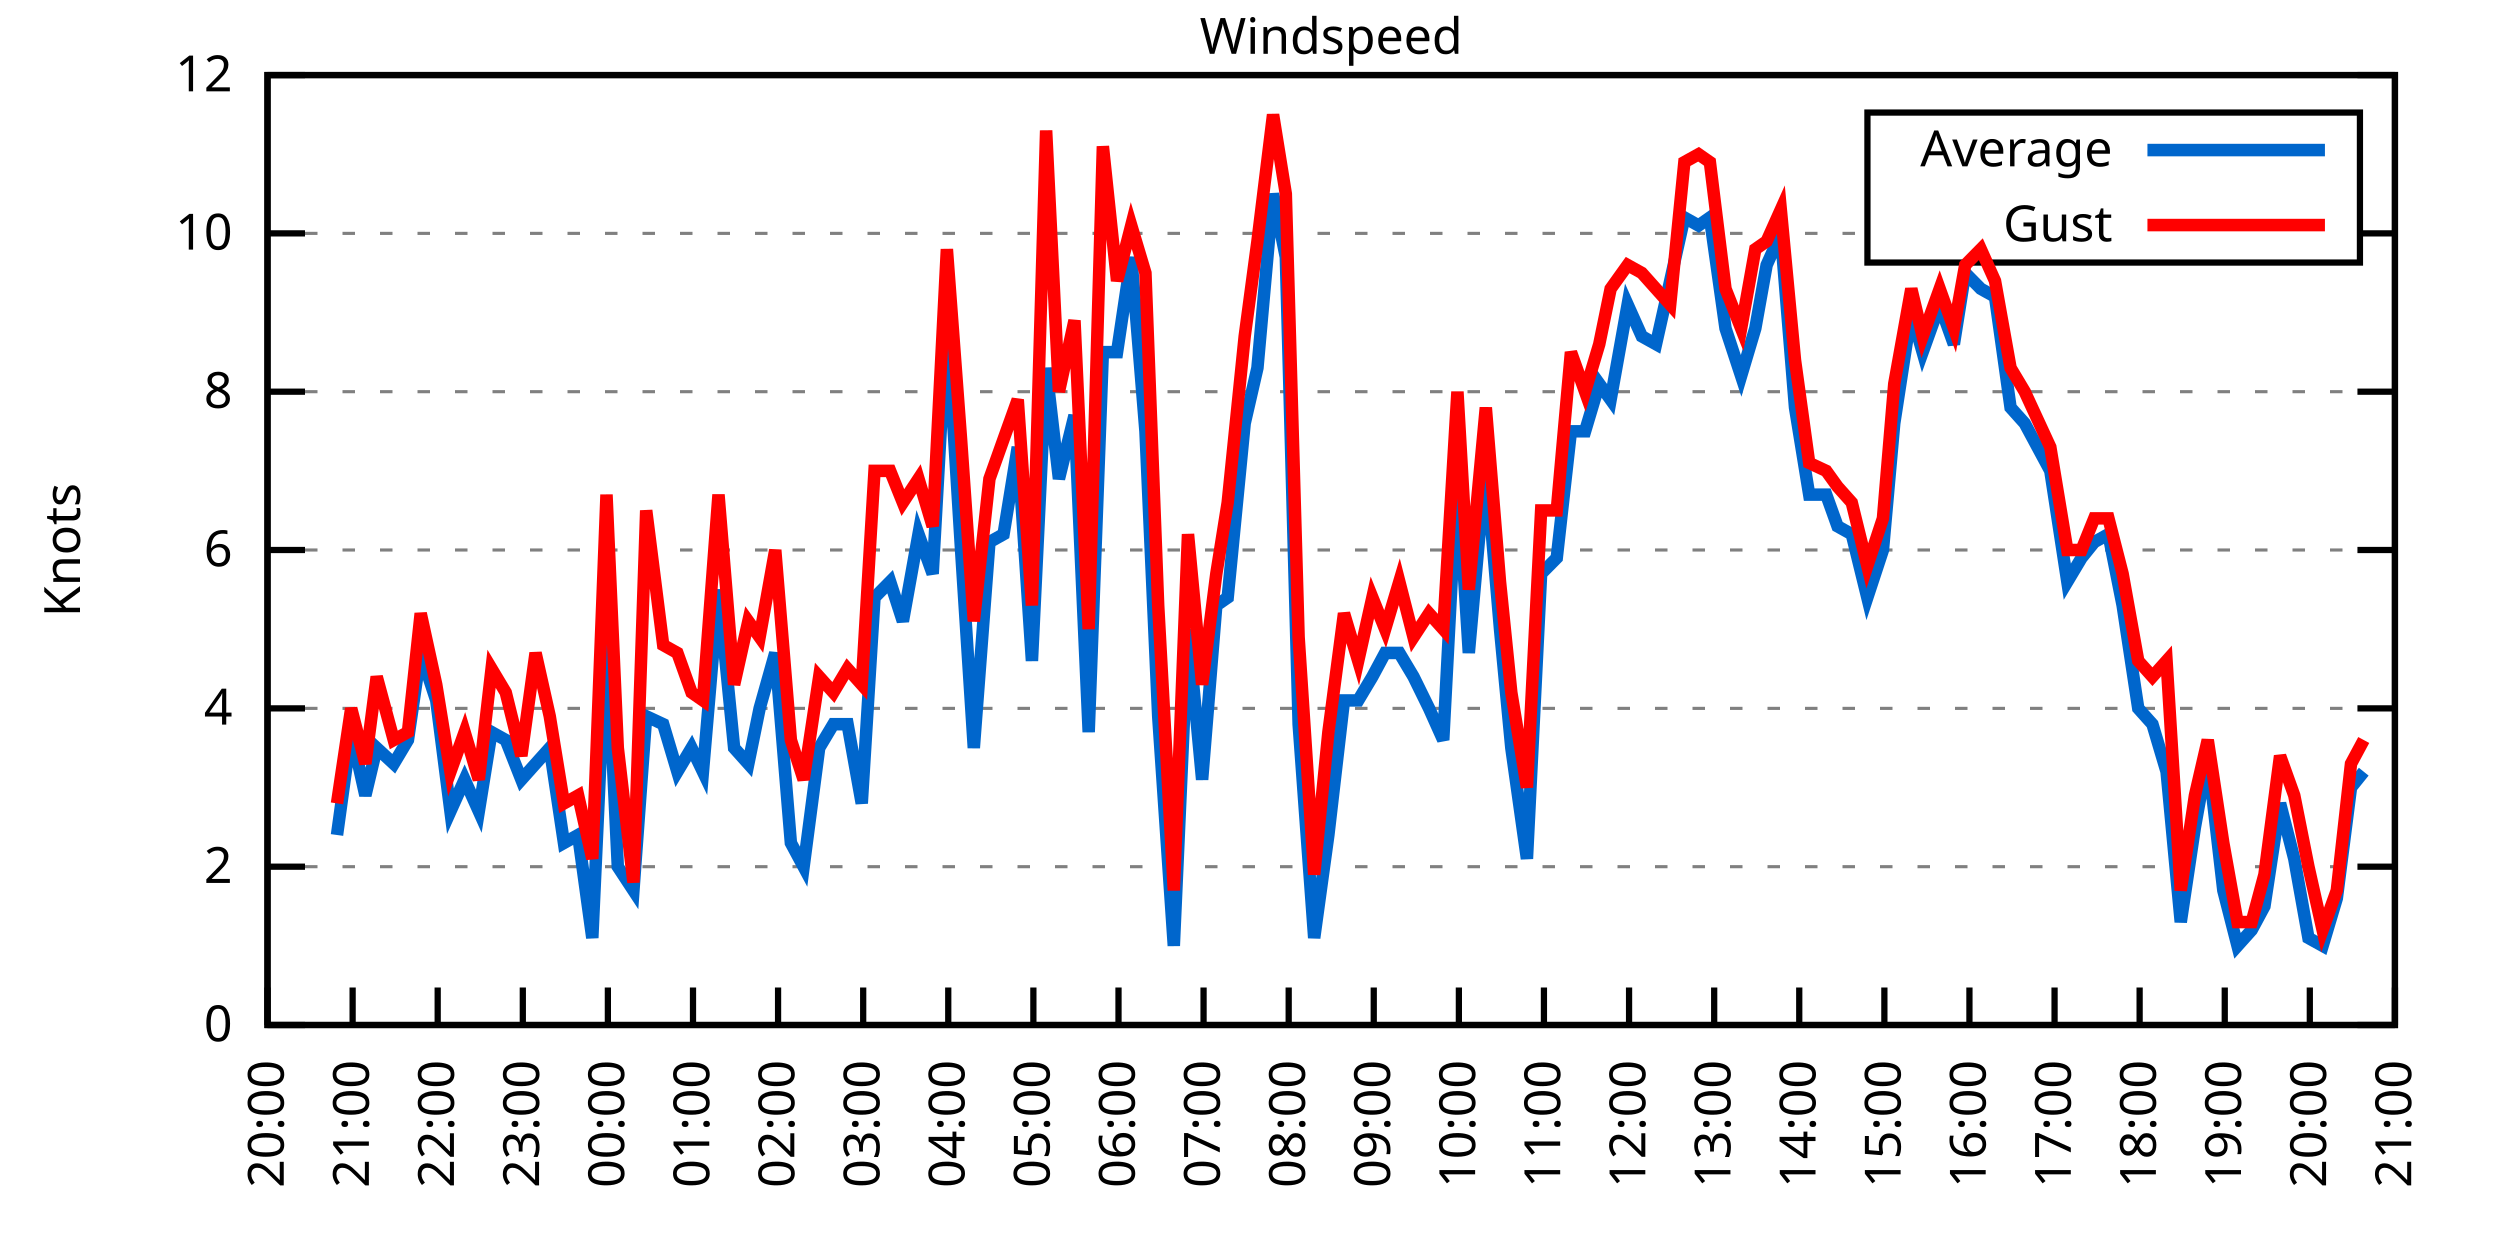
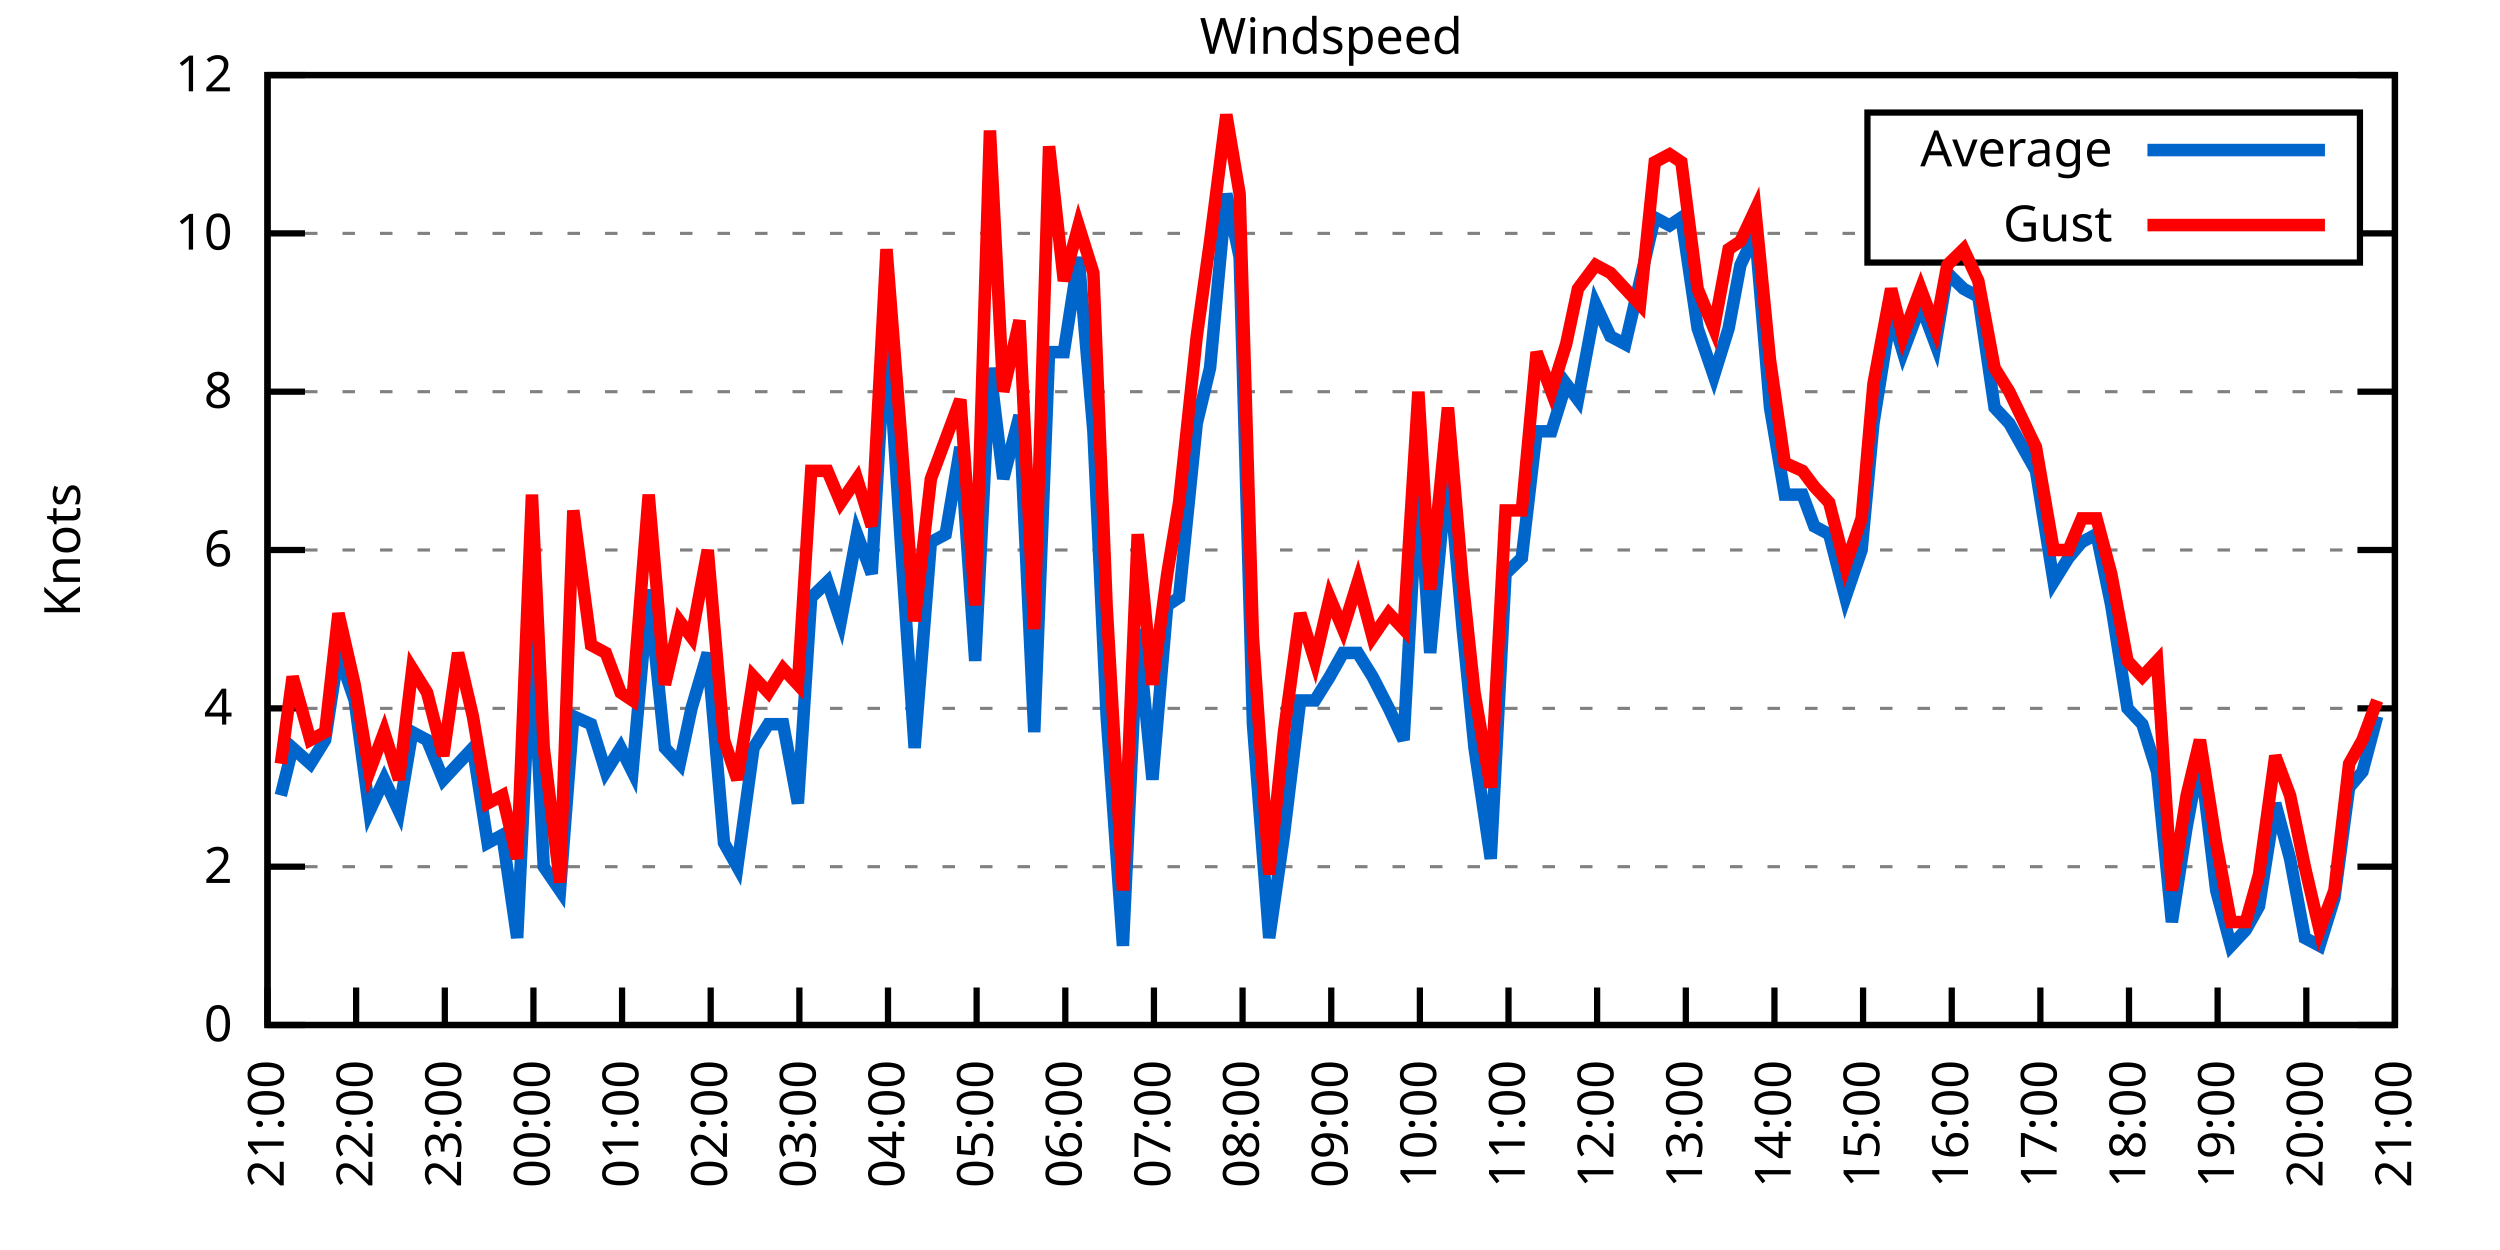
<svg xmlns="http://www.w3.org/2000/svg" xmlns:xlink="http://www.w3.org/1999/xlink" width="400" height="200" viewBox="0 0 400 200">
  <g id="gnuplot_canvas">
    <rect x="0" y="0" width="400" height="200" fill="none" />
    <defs>
      <circle id="gpDot" r="0.5" stroke-width="0.5" stroke="currentColor" />
      <path id="gpPt0" stroke-width="0.333" stroke="currentColor" d="M-1,0 h2 M0,-1 v2" />
      <path id="gpPt1" stroke-width="0.333" stroke="currentColor" d="M-1,-1 L1,1 M1,-1 L-1,1" />
      <path id="gpPt2" stroke-width="0.333" stroke="currentColor" d="M-1,0 L1,0 M0,-1 L0,1 M-1,-1 L1,1 M-1,1 L1,-1" />
      <rect id="gpPt3" stroke-width="0.333" stroke="currentColor" x="-1" y="-1" width="2" height="2" />
      <rect id="gpPt4" stroke-width="0.333" stroke="currentColor" fill="currentColor" x="-1" y="-1" width="2" height="2" />
      <circle id="gpPt5" stroke-width="0.333" stroke="currentColor" cx="0" cy="0" r="1" />
      <use xlink:href="#gpPt5" id="gpPt6" fill="currentColor" stroke="none" />
      <path id="gpPt7" stroke-width="0.333" stroke="currentColor" d="M0,-1.33 L-1.33,0.67 L1.33,0.67 z" />
      <use xlink:href="#gpPt7" id="gpPt8" fill="currentColor" stroke="none" />
      <use xlink:href="#gpPt7" id="gpPt9" stroke="currentColor" transform="rotate(180)" />
      <use xlink:href="#gpPt9" id="gpPt10" fill="currentColor" stroke="none" />
      <use xlink:href="#gpPt3" id="gpPt11" stroke="currentColor" transform="rotate(45)" />
      <use xlink:href="#gpPt11" id="gpPt12" fill="currentColor" stroke="none" />
      <path id="gpPt13" stroke-width="0.333" stroke="currentColor" d="M0,1.330 L1.265,0.411 L0.782,-1.067 L-0.782,-1.076 L-1.265,0.411 z" />
      <use xlink:href="#gpPt13" id="gpPt14" fill="currentColor" stroke="none" />
      <filter id="textbox" filterUnits="objectBoundingBox" x="0" y="0" height="1" width="1">
        <feFlood flood-color="white" flood-opacity="1" result="bgnd" />
        <feComposite in="SourceGraphic" in2="bgnd" operator="atop" />
      </filter>
      <filter id="greybox" filterUnits="objectBoundingBox" x="0" y="0" height="1" width="1">
        <feFlood flood-color="lightgrey" flood-opacity="1" result="grey" />
        <feComposite in="SourceGraphic" in2="grey" operator="atop" />
      </filter>
    </defs>
    <g fill="none" color="white" stroke="currentColor" stroke-width="1.00" stroke-linecap="butt" stroke-linejoin="miter">
</g>
    <g fill="none" color="black" stroke="currentColor" stroke-width="1.00" stroke-linecap="butt" stroke-linejoin="miter">
      <g stroke="none" shape-rendering="crispEdges">
        <polygon fill="rgb(255, 255, 255)" points="42.80,164.00 383.18,164.00 383.18,12.02 42.80,12.02 " />
      </g>
    </g>
    <g fill="none" color="black" stroke="currentColor" stroke-width="1.00" stroke-linecap="butt" stroke-linejoin="miter">
</g>
    <g fill="none" color="black" stroke="black" stroke-width="0.50" stroke-linecap="butt" stroke-linejoin="miter">
</g>
    <g fill="none" color="gray" stroke="currentColor" stroke-width="0.50" stroke-linecap="butt" stroke-linejoin="miter">
      <path stroke="gray" stroke-dasharray="2,4" class="gridline" d="M42.80,164.00 L383.19,164.00  " />
    </g>
    <g fill="none" color="gray" stroke="gray" stroke-width="1.00" stroke-linecap="butt" stroke-linejoin="miter">
</g>
    <g fill="none" color="black" stroke="currentColor" stroke-width="1.00" stroke-linecap="butt" stroke-linejoin="miter">
      <path stroke="black" d="M42.80,164.00 L48.80,164.00 M383.19,164.00 L377.19,164.00  " />
      <g transform="translate(37.20,166.60)" stroke="none" fill="black" font-family="Sans" font-size="8.00" text-anchor="end">
        <text>
          <tspan font-family="Sans"> 0</tspan>
        </text>
      </g>
    </g>
    <g fill="none" color="black" stroke="currentColor" stroke-width="1.00" stroke-linecap="butt" stroke-linejoin="miter">
</g>
    <g fill="none" color="black" stroke="black" stroke-width="0.50" stroke-linecap="butt" stroke-linejoin="miter">
</g>
    <g fill="none" color="gray" stroke="currentColor" stroke-width="0.50" stroke-linecap="butt" stroke-linejoin="miter">
      <path stroke="gray" stroke-dasharray="2,4" class="gridline" d="M42.80,138.67 L383.19,138.67  " />
    </g>
    <g fill="none" color="gray" stroke="gray" stroke-width="1.00" stroke-linecap="butt" stroke-linejoin="miter">
</g>
    <g fill="none" color="black" stroke="currentColor" stroke-width="1.00" stroke-linecap="butt" stroke-linejoin="miter">
      <path stroke="black" d="M42.80,138.67 L48.80,138.67 M383.19,138.67 L377.19,138.67  " />
      <g transform="translate(37.20,141.27)" stroke="none" fill="black" font-family="Sans" font-size="8.00" text-anchor="end">
        <text>
          <tspan font-family="Sans"> 2</tspan>
        </text>
      </g>
    </g>
    <g fill="none" color="black" stroke="currentColor" stroke-width="1.00" stroke-linecap="butt" stroke-linejoin="miter">
</g>
    <g fill="none" color="black" stroke="black" stroke-width="0.50" stroke-linecap="butt" stroke-linejoin="miter">
</g>
    <g fill="none" color="gray" stroke="currentColor" stroke-width="0.50" stroke-linecap="butt" stroke-linejoin="miter">
      <path stroke="gray" stroke-dasharray="2,4" class="gridline" d="M42.80,113.34 L383.19,113.34  " />
    </g>
    <g fill="none" color="gray" stroke="gray" stroke-width="1.00" stroke-linecap="butt" stroke-linejoin="miter">
</g>
    <g fill="none" color="black" stroke="currentColor" stroke-width="1.00" stroke-linecap="butt" stroke-linejoin="miter">
      <path stroke="black" d="M42.80,113.34 L48.80,113.34 M383.19,113.34 L377.19,113.34  " />
      <g transform="translate(37.20,115.94)" stroke="none" fill="black" font-family="Sans" font-size="8.00" text-anchor="end">
        <text>
          <tspan font-family="Sans"> 4</tspan>
        </text>
      </g>
    </g>
    <g fill="none" color="black" stroke="currentColor" stroke-width="1.00" stroke-linecap="butt" stroke-linejoin="miter">
</g>
    <g fill="none" color="black" stroke="black" stroke-width="0.50" stroke-linecap="butt" stroke-linejoin="miter">
</g>
    <g fill="none" color="gray" stroke="currentColor" stroke-width="0.50" stroke-linecap="butt" stroke-linejoin="miter">
      <path stroke="gray" stroke-dasharray="2,4" class="gridline" d="M42.80,88.00 L383.19,88.00  " />
    </g>
    <g fill="none" color="gray" stroke="gray" stroke-width="1.00" stroke-linecap="butt" stroke-linejoin="miter">
</g>
    <g fill="none" color="black" stroke="currentColor" stroke-width="1.00" stroke-linecap="butt" stroke-linejoin="miter">
      <path stroke="black" d="M42.80,88.00 L48.80,88.00 M383.19,88.00 L377.19,88.00  " />
      <g transform="translate(37.20,90.60)" stroke="none" fill="black" font-family="Sans" font-size="8.00" text-anchor="end">
        <text>
          <tspan font-family="Sans"> 6</tspan>
        </text>
      </g>
    </g>
    <g fill="none" color="black" stroke="currentColor" stroke-width="1.00" stroke-linecap="butt" stroke-linejoin="miter">
</g>
    <g fill="none" color="black" stroke="black" stroke-width="0.50" stroke-linecap="butt" stroke-linejoin="miter">
</g>
    <g fill="none" color="gray" stroke="currentColor" stroke-width="0.50" stroke-linecap="butt" stroke-linejoin="miter">
      <path stroke="gray" stroke-dasharray="2,4" class="gridline" d="M42.80,62.67 L383.19,62.67  " />
    </g>
    <g fill="none" color="gray" stroke="gray" stroke-width="1.00" stroke-linecap="butt" stroke-linejoin="miter">
</g>
    <g fill="none" color="black" stroke="currentColor" stroke-width="1.00" stroke-linecap="butt" stroke-linejoin="miter">
      <path stroke="black" d="M42.80,62.67 L48.80,62.67 M383.19,62.67 L377.19,62.67  " />
      <g transform="translate(37.20,65.27)" stroke="none" fill="black" font-family="Sans" font-size="8.00" text-anchor="end">
        <text>
          <tspan font-family="Sans"> 8</tspan>
        </text>
      </g>
    </g>
    <g fill="none" color="black" stroke="currentColor" stroke-width="1.00" stroke-linecap="butt" stroke-linejoin="miter">
</g>
    <g fill="none" color="black" stroke="black" stroke-width="0.50" stroke-linecap="butt" stroke-linejoin="miter">
</g>
    <g fill="none" color="gray" stroke="currentColor" stroke-width="0.50" stroke-linecap="butt" stroke-linejoin="miter">
      <path stroke="gray" stroke-dasharray="2,4" class="gridline" d="M42.80,37.34 L298.79,37.34 M377.59,37.34 L383.19,37.34  " />
    </g>
    <g fill="none" color="gray" stroke="gray" stroke-width="1.00" stroke-linecap="butt" stroke-linejoin="miter">
</g>
    <g fill="none" color="black" stroke="currentColor" stroke-width="1.00" stroke-linecap="butt" stroke-linejoin="miter">
      <path stroke="black" d="M42.80,37.34 L48.80,37.34 M383.19,37.34 L377.19,37.34  " />
      <g transform="translate(37.20,39.94)" stroke="none" fill="black" font-family="Sans" font-size="8.00" text-anchor="end">
        <text>
          <tspan font-family="Sans"> 10</tspan>
        </text>
      </g>
    </g>
    <g fill="none" color="black" stroke="currentColor" stroke-width="1.00" stroke-linecap="butt" stroke-linejoin="miter">
</g>
    <g fill="none" color="black" stroke="black" stroke-width="0.50" stroke-linecap="butt" stroke-linejoin="miter">
</g>
    <g fill="none" color="gray" stroke="currentColor" stroke-width="0.50" stroke-linecap="butt" stroke-linejoin="miter">
      <path stroke="gray" stroke-dasharray="2,4" class="gridline" d="M42.80,12.01 L383.19,12.01  " />
    </g>
    <g fill="none" color="gray" stroke="gray" stroke-width="1.00" stroke-linecap="butt" stroke-linejoin="miter">
</g>
    <g fill="none" color="black" stroke="currentColor" stroke-width="1.00" stroke-linecap="butt" stroke-linejoin="miter">
      <path stroke="black" d="M42.80,12.01 L48.80,12.01 M383.19,12.01 L377.19,12.01  " />
      <g transform="translate(37.20,14.61)" stroke="none" fill="black" font-family="Sans" font-size="8.00" text-anchor="end">
        <text>
          <tspan font-family="Sans"> 12</tspan>
        </text>
      </g>
    </g>
    <g fill="none" color="black" stroke="currentColor" stroke-width="1.00" stroke-linecap="butt" stroke-linejoin="miter">
      <path stroke="black" d="M42.80,164.00 L42.80,158.00  " />
      <g transform="translate(45.40,169.60) rotate(270.00)" stroke="none" fill="black" font-family="Sans" font-size="8.00" text-anchor="end">
        <text>
-           <tspan font-family="Sans">20:00</tspan>
-         </text>
-       </g>
-     </g>
-     <g fill="none" color="black" stroke="currentColor" stroke-width="1.00" stroke-linecap="butt" stroke-linejoin="miter">
-       <path stroke="black" d="M56.42,164.00 L56.42,158.00  " />
-       <g transform="translate(59.02,169.60) rotate(270.00)" stroke="none" fill="black" font-family="Sans" font-size="8.00" text-anchor="end">
-         <text>
          <tspan font-family="Sans">21:00</tspan>
        </text>
      </g>
    </g>
    <g fill="none" color="black" stroke="currentColor" stroke-width="1.00" stroke-linecap="butt" stroke-linejoin="miter">
-       <path stroke="black" d="M70.03,164.00 L70.03,158.00  " />
-       <g transform="translate(72.63,169.60) rotate(270.00)" stroke="none" fill="black" font-family="Sans" font-size="8.00" text-anchor="end">
+       <path stroke="black" d="M56.98,164.00 L56.98,158.00  " />
+       <g transform="translate(59.58,169.60) rotate(270.00)" stroke="none" fill="black" font-family="Sans" font-size="8.00" text-anchor="end">
        <text>
          <tspan font-family="Sans">22:00</tspan>
        </text>
      </g>
    </g>
    <g fill="none" color="black" stroke="currentColor" stroke-width="1.00" stroke-linecap="butt" stroke-linejoin="miter">
-       <path stroke="black" d="M83.65,164.00 L83.65,158.00  " />
-       <g transform="translate(86.25,169.60) rotate(270.00)" stroke="none" fill="black" font-family="Sans" font-size="8.00" text-anchor="end">
+       <path stroke="black" d="M71.17,164.00 L71.17,158.00  " />
+       <g transform="translate(73.77,169.60) rotate(270.00)" stroke="none" fill="black" font-family="Sans" font-size="8.00" text-anchor="end">
        <text>
          <tspan font-family="Sans">23:00</tspan>
        </text>
      </g>
    </g>
    <g fill="none" color="black" stroke="currentColor" stroke-width="1.00" stroke-linecap="butt" stroke-linejoin="miter">
-       <path stroke="black" d="M97.26,164.00 L97.26,158.00  " />
-       <g transform="translate(99.86,169.60) rotate(270.00)" stroke="none" fill="black" font-family="Sans" font-size="8.00" text-anchor="end">
+       <path stroke="black" d="M85.35,164.00 L85.35,158.00  " />
+       <g transform="translate(87.95,169.60) rotate(270.00)" stroke="none" fill="black" font-family="Sans" font-size="8.00" text-anchor="end">
        <text>
          <tspan font-family="Sans">00:00</tspan>
        </text>
      </g>
    </g>
    <g fill="none" color="black" stroke="currentColor" stroke-width="1.00" stroke-linecap="butt" stroke-linejoin="miter">
-       <path stroke="black" d="M110.88,164.00 L110.88,158.00  " />
-       <g transform="translate(113.48,169.60) rotate(270.00)" stroke="none" fill="black" font-family="Sans" font-size="8.00" text-anchor="end">
+       <path stroke="black" d="M99.53,164.00 L99.53,158.00  " />
+       <g transform="translate(102.13,169.60) rotate(270.00)" stroke="none" fill="black" font-family="Sans" font-size="8.00" text-anchor="end">
        <text>
          <tspan font-family="Sans">01:00</tspan>
        </text>
      </g>
    </g>
    <g fill="none" color="black" stroke="currentColor" stroke-width="1.00" stroke-linecap="butt" stroke-linejoin="miter">
-       <path stroke="black" d="M124.49,164.00 L124.49,158.00  " />
-       <g transform="translate(127.09,169.60) rotate(270.00)" stroke="none" fill="black" font-family="Sans" font-size="8.00" text-anchor="end">
+       <path stroke="black" d="M113.71,164.00 L113.71,158.00  " />
+       <g transform="translate(116.31,169.60) rotate(270.00)" stroke="none" fill="black" font-family="Sans" font-size="8.00" text-anchor="end">
        <text>
          <tspan font-family="Sans">02:00</tspan>
        </text>
      </g>
    </g>
    <g fill="none" color="black" stroke="currentColor" stroke-width="1.00" stroke-linecap="butt" stroke-linejoin="miter">
-       <path stroke="black" d="M138.11,164.00 L138.11,158.00  " />
-       <g transform="translate(140.71,169.60) rotate(270.00)" stroke="none" fill="black" font-family="Sans" font-size="8.00" text-anchor="end">
+       <path stroke="black" d="M127.90,164.00 L127.90,158.00  " />
+       <g transform="translate(130.50,169.60) rotate(270.00)" stroke="none" fill="black" font-family="Sans" font-size="8.00" text-anchor="end">
        <text>
          <tspan font-family="Sans">03:00</tspan>
        </text>
      </g>
    </g>
    <g fill="none" color="black" stroke="currentColor" stroke-width="1.00" stroke-linecap="butt" stroke-linejoin="miter">
-       <path stroke="black" d="M151.72,164.00 L151.72,158.00  " />
-       <g transform="translate(154.32,169.60) rotate(270.00)" stroke="none" fill="black" font-family="Sans" font-size="8.00" text-anchor="end">
+       <path stroke="black" d="M142.08,164.00 L142.08,158.00  " />
+       <g transform="translate(144.68,169.60) rotate(270.00)" stroke="none" fill="black" font-family="Sans" font-size="8.00" text-anchor="end">
        <text>
          <tspan font-family="Sans">04:00</tspan>
        </text>
      </g>
    </g>
    <g fill="none" color="black" stroke="currentColor" stroke-width="1.00" stroke-linecap="butt" stroke-linejoin="miter">
-       <path stroke="black" d="M165.34,164.00 L165.34,158.00  " />
-       <g transform="translate(167.94,169.60) rotate(270.00)" stroke="none" fill="black" font-family="Sans" font-size="8.00" text-anchor="end">
+       <path stroke="black" d="M156.26,164.00 L156.26,158.00  " />
+       <g transform="translate(158.86,169.60) rotate(270.00)" stroke="none" fill="black" font-family="Sans" font-size="8.00" text-anchor="end">
        <text>
          <tspan font-family="Sans">05:00</tspan>
        </text>
      </g>
    </g>
    <g fill="none" color="black" stroke="currentColor" stroke-width="1.00" stroke-linecap="butt" stroke-linejoin="miter">
-       <path stroke="black" d="M178.96,164.00 L178.96,158.00  " />
-       <g transform="translate(181.56,169.60) rotate(270.00)" stroke="none" fill="black" font-family="Sans" font-size="8.00" text-anchor="end">
+       <path stroke="black" d="M170.45,164.00 L170.45,158.00  " />
+       <g transform="translate(173.05,169.60) rotate(270.00)" stroke="none" fill="black" font-family="Sans" font-size="8.00" text-anchor="end">
        <text>
          <tspan font-family="Sans">06:00</tspan>
        </text>
      </g>
    </g>
    <g fill="none" color="black" stroke="currentColor" stroke-width="1.00" stroke-linecap="butt" stroke-linejoin="miter">
-       <path stroke="black" d="M192.57,164.00 L192.57,158.00  " />
-       <g transform="translate(195.17,169.60) rotate(270.00)" stroke="none" fill="black" font-family="Sans" font-size="8.00" text-anchor="end">
+       <path stroke="black" d="M184.63,164.00 L184.63,158.00  " />
+       <g transform="translate(187.23,169.60) rotate(270.00)" stroke="none" fill="black" font-family="Sans" font-size="8.00" text-anchor="end">
        <text>
          <tspan font-family="Sans">07:00</tspan>
        </text>
      </g>
    </g>
    <g fill="none" color="black" stroke="currentColor" stroke-width="1.00" stroke-linecap="butt" stroke-linejoin="miter">
-       <path stroke="black" d="M206.19,164.00 L206.19,158.00  " />
-       <g transform="translate(208.79,169.60) rotate(270.00)" stroke="none" fill="black" font-family="Sans" font-size="8.00" text-anchor="end">
+       <path stroke="black" d="M198.81,164.00 L198.81,158.00  " />
+       <g transform="translate(201.41,169.60) rotate(270.00)" stroke="none" fill="black" font-family="Sans" font-size="8.00" text-anchor="end">
        <text>
          <tspan font-family="Sans">08:00</tspan>
        </text>
      </g>
    </g>
    <g fill="none" color="black" stroke="currentColor" stroke-width="1.00" stroke-linecap="butt" stroke-linejoin="miter">
-       <path stroke="black" d="M219.80,164.00 L219.80,158.00  " />
-       <g transform="translate(222.40,169.60) rotate(270.00)" stroke="none" fill="black" font-family="Sans" font-size="8.00" text-anchor="end">
+       <path stroke="black" d="M213.00,164.00 L213.00,158.00  " />
+       <g transform="translate(215.60,169.60) rotate(270.00)" stroke="none" fill="black" font-family="Sans" font-size="8.00" text-anchor="end">
        <text>
          <tspan font-family="Sans">09:00</tspan>
        </text>
      </g>
    </g>
    <g fill="none" color="black" stroke="currentColor" stroke-width="1.00" stroke-linecap="butt" stroke-linejoin="miter">
-       <path stroke="black" d="M233.42,164.00 L233.42,158.00  " />
-       <g transform="translate(236.02,169.60) rotate(270.00)" stroke="none" fill="black" font-family="Sans" font-size="8.00" text-anchor="end">
+       <path stroke="black" d="M227.18,164.00 L227.18,158.00  " />
+       <g transform="translate(229.78,169.60) rotate(270.00)" stroke="none" fill="black" font-family="Sans" font-size="8.00" text-anchor="end">
        <text>
          <tspan font-family="Sans">10:00</tspan>
        </text>
      </g>
    </g>
    <g fill="none" color="black" stroke="currentColor" stroke-width="1.00" stroke-linecap="butt" stroke-linejoin="miter">
-       <path stroke="black" d="M247.03,164.00 L247.03,158.00  " />
-       <g transform="translate(249.63,169.60) rotate(270.00)" stroke="none" fill="black" font-family="Sans" font-size="8.00" text-anchor="end">
+       <path stroke="black" d="M241.36,164.00 L241.36,158.00  " />
+       <g transform="translate(243.96,169.60) rotate(270.00)" stroke="none" fill="black" font-family="Sans" font-size="8.00" text-anchor="end">
        <text>
          <tspan font-family="Sans">11:00</tspan>
        </text>
      </g>
    </g>
    <g fill="none" color="black" stroke="currentColor" stroke-width="1.00" stroke-linecap="butt" stroke-linejoin="miter">
-       <path stroke="black" d="M260.65,164.00 L260.65,158.00  " />
-       <g transform="translate(263.25,169.60) rotate(270.00)" stroke="none" fill="black" font-family="Sans" font-size="8.00" text-anchor="end">
+       <path stroke="black" d="M255.54,164.00 L255.54,158.00  " />
+       <g transform="translate(258.14,169.60) rotate(270.00)" stroke="none" fill="black" font-family="Sans" font-size="8.00" text-anchor="end">
        <text>
          <tspan font-family="Sans">12:00</tspan>
        </text>
      </g>
    </g>
    <g fill="none" color="black" stroke="currentColor" stroke-width="1.00" stroke-linecap="butt" stroke-linejoin="miter">
-       <path stroke="black" d="M274.27,164.00 L274.27,158.00  " />
-       <g transform="translate(276.87,169.60) rotate(270.00)" stroke="none" fill="black" font-family="Sans" font-size="8.00" text-anchor="end">
+       <path stroke="black" d="M269.73,164.00 L269.73,158.00  " />
+       <g transform="translate(272.33,169.60) rotate(270.00)" stroke="none" fill="black" font-family="Sans" font-size="8.00" text-anchor="end">
        <text>
          <tspan font-family="Sans">13:00</tspan>
        </text>
      </g>
    </g>
    <g fill="none" color="black" stroke="currentColor" stroke-width="1.00" stroke-linecap="butt" stroke-linejoin="miter">
-       <path stroke="black" d="M287.88,164.00 L287.88,158.00  " />
-       <g transform="translate(290.48,169.60) rotate(270.00)" stroke="none" fill="black" font-family="Sans" font-size="8.00" text-anchor="end">
+       <path stroke="black" d="M283.91,164.00 L283.91,158.00  " />
+       <g transform="translate(286.51,169.60) rotate(270.00)" stroke="none" fill="black" font-family="Sans" font-size="8.00" text-anchor="end">
        <text>
          <tspan font-family="Sans">14:00</tspan>
        </text>
      </g>
    </g>
    <g fill="none" color="black" stroke="currentColor" stroke-width="1.00" stroke-linecap="butt" stroke-linejoin="miter">
-       <path stroke="black" d="M301.50,164.00 L301.50,158.00  " />
-       <g transform="translate(304.10,169.60) rotate(270.00)" stroke="none" fill="black" font-family="Sans" font-size="8.00" text-anchor="end">
+       <path stroke="black" d="M298.09,164.00 L298.09,158.00  " />
+       <g transform="translate(300.69,169.60) rotate(270.00)" stroke="none" fill="black" font-family="Sans" font-size="8.00" text-anchor="end">
        <text>
          <tspan font-family="Sans">15:00</tspan>
        </text>
      </g>
    </g>
    <g fill="none" color="black" stroke="currentColor" stroke-width="1.00" stroke-linecap="butt" stroke-linejoin="miter">
-       <path stroke="black" d="M315.11,164.00 L315.11,158.00  " />
-       <g transform="translate(317.71,169.60) rotate(270.00)" stroke="none" fill="black" font-family="Sans" font-size="8.00" text-anchor="end">
+       <path stroke="black" d="M312.28,164.00 L312.28,158.00  " />
+       <g transform="translate(314.88,169.60) rotate(270.00)" stroke="none" fill="black" font-family="Sans" font-size="8.00" text-anchor="end">
        <text>
          <tspan font-family="Sans">16:00</tspan>
        </text>
      </g>
    </g>
    <g fill="none" color="black" stroke="currentColor" stroke-width="1.00" stroke-linecap="butt" stroke-linejoin="miter">
-       <path stroke="black" d="M328.73,164.00 L328.73,158.00  " />
-       <g transform="translate(331.33,169.60) rotate(270.00)" stroke="none" fill="black" font-family="Sans" font-size="8.00" text-anchor="end">
+       <path stroke="black" d="M326.46,164.00 L326.46,158.00  " />
+       <g transform="translate(329.06,169.60) rotate(270.00)" stroke="none" fill="black" font-family="Sans" font-size="8.00" text-anchor="end">
        <text>
          <tspan font-family="Sans">17:00</tspan>
        </text>
      </g>
    </g>
    <g fill="none" color="black" stroke="currentColor" stroke-width="1.00" stroke-linecap="butt" stroke-linejoin="miter">
-       <path stroke="black" d="M342.34,164.00 L342.34,158.00  " />
-       <g transform="translate(344.94,169.60) rotate(270.00)" stroke="none" fill="black" font-family="Sans" font-size="8.00" text-anchor="end">
+       <path stroke="black" d="M340.64,164.00 L340.64,158.00  " />
+       <g transform="translate(343.24,169.60) rotate(270.00)" stroke="none" fill="black" font-family="Sans" font-size="8.00" text-anchor="end">
        <text>
          <tspan font-family="Sans">18:00</tspan>
        </text>
      </g>
    </g>
    <g fill="none" color="black" stroke="currentColor" stroke-width="1.00" stroke-linecap="butt" stroke-linejoin="miter">
-       <path stroke="black" d="M355.96,164.00 L355.96,158.00  " />
-       <g transform="translate(358.56,169.60) rotate(270.00)" stroke="none" fill="black" font-family="Sans" font-size="8.00" text-anchor="end">
+       <path stroke="black" d="M354.82,164.00 L354.82,158.00  " />
+       <g transform="translate(357.42,169.60) rotate(270.00)" stroke="none" fill="black" font-family="Sans" font-size="8.00" text-anchor="end">
        <text>
          <tspan font-family="Sans">19:00</tspan>
        </text>
      </g>
    </g>
    <g fill="none" color="black" stroke="currentColor" stroke-width="1.00" stroke-linecap="butt" stroke-linejoin="miter">
-       <path stroke="black" d="M369.57,164.00 L369.57,158.00  " />
-       <g transform="translate(372.17,169.60) rotate(270.00)" stroke="none" fill="black" font-family="Sans" font-size="8.00" text-anchor="end">
+       <path stroke="black" d="M369.01,164.00 L369.01,158.00  " />
+       <g transform="translate(371.61,169.60) rotate(270.00)" stroke="none" fill="black" font-family="Sans" font-size="8.00" text-anchor="end">
        <text>
          <tspan font-family="Sans">20:00</tspan>
        </text>
      </g>
    </g>
    <g fill="none" color="black" stroke="currentColor" stroke-width="1.00" stroke-linecap="butt" stroke-linejoin="miter">
      <path stroke="black" d="M383.19,164.00 L383.19,158.00  " />
      <g transform="translate(385.79,169.60) rotate(270.00)" stroke="none" fill="black" font-family="Sans" font-size="8.00" text-anchor="end">
        <text>
          <tspan font-family="Sans">21:00</tspan>
        </text>
      </g>
    </g>
    <g fill="none" color="black" stroke="currentColor" stroke-width="1.00" stroke-linecap="butt" stroke-linejoin="miter">
</g>
    <g fill="none" color="black" stroke="currentColor" stroke-width="1.00" stroke-linecap="butt" stroke-linejoin="miter">
      <path stroke="black" d="M42.80,12.01 L42.80,164.00 L383.19,164.00 L383.19,12.01 L42.80,12.01 Z  " />
    </g>
    <g fill="none" color="black" stroke="currentColor" stroke-width="1.00" stroke-linecap="butt" stroke-linejoin="miter">
</g>
    <g fill="none" color="black" stroke="currentColor" stroke-width="1.00" stroke-linecap="butt" stroke-linejoin="miter">
      <path stroke="black" d="M298.79,42.01 L298.79,18.01 L377.59,18.01 L377.59,42.01 L298.79,42.01 Z  " />
    </g>
    <g id="Windspeed_plot_1">
      <g fill="none" color="white" stroke="black" stroke-width="2.00" stroke-linecap="butt" stroke-linejoin="miter">
</g>
      <g fill="none" color="black" stroke="currentColor" stroke-width="2.00" stroke-linecap="butt" stroke-linejoin="miter">
        <g transform="translate(337.99,26.61)" stroke="none" fill="black" font-family="Sans" font-size="8.00" text-anchor="end">
          <text>
            <tspan font-family="Sans">Average</tspan>
          </text>
        </g>
      </g>
      <g fill="none" color="black" stroke="currentColor" stroke-width="2.00" stroke-linecap="butt" stroke-linejoin="miter">
-         <path stroke="rgb(  0, 102, 204)" d="M343.59,24.01 L371.99,24.01 M53.92,133.60 L56.19,117.14 L58.46,127.27 L60.27,119.67 L63.00,122.20 L65.27,118.40   L67.31,104.47 L69.80,112.07 L72.07,129.80 L74.34,124.74 L76.61,129.80 L78.65,117.14 L80.92,118.40 L83.42,124.74   L85.69,122.20 L87.96,119.67 L90.23,134.87 L92.50,133.60 L94.77,150.07 L97.04,100.67 L98.85,138.67 L101.35,142.47   L103.39,114.60 L106.11,115.87 L108.38,123.47 L110.65,119.67 L112.47,123.47 L114.96,94.34 L117.46,119.67 L119.73,122.20   L121.54,113.34 L124.04,104.47 L126.54,134.87 L128.58,138.67 L131.07,119.67 L133.34,115.87 L135.61,115.87 L137.88,128.54   L139.92,95.60 L142.42,93.07 L144.46,99.40 L146.96,85.47 L149.23,91.80 L151.50,51.27 L153.77,88.00 L155.81,119.67   L158.31,86.74 L160.57,85.47 L162.84,71.54 L165.11,105.74 L167.38,58.87 L169.43,76.61 L171.92,66.47 L174.19,117.14   L176.46,56.34 L178.73,56.34 L181.00,41.14 L183.27,69.01 L185.31,114.60 L187.81,151.33 L190.08,100.67 L192.34,124.74   L194.61,96.87 L196.43,95.60 L199.15,67.74 L201.19,58.87 L203.69,31.01 L205.73,41.14 L207.78,115.87 L210.27,150.07   L212.54,133.60 L215.04,112.07 L217.31,112.07 L219.58,108.27 L221.62,104.47 L223.89,104.47 L226.16,108.27 L228.65,113.34   L230.92,118.40 L233.19,75.34 L235.01,104.47 L237.73,74.07 L240.00,100.67 L241.81,119.67 L244.31,137.40 L246.58,91.80   L249.08,89.27 L251.35,69.01 L253.61,69.01 L255.88,61.41 L257.70,63.94 L260.42,48.74 L262.69,53.81 L264.96,55.07   L267.23,44.94 L269.50,34.81 L271.77,36.08 L273.58,34.81 L276.08,52.54 L278.58,60.14 L280.85,52.54 L282.66,42.41   L284.93,37.34 L287.20,65.21 L289.47,79.14 L292.19,79.14 L294.01,84.21 L296.28,85.47 L298.77,95.60 L301.27,88.00   L303.08,67.74 L305.81,50.01 L307.62,56.34 L310.35,48.74 L312.62,55.07 L314.43,43.67 L316.93,46.21 L319.20,47.47   L321.69,65.21 L323.96,67.74 L328.05,75.34 L330.77,93.07 L333.04,89.27 L335.08,86.74 L337.35,85.47 L339.62,96.87   L342.12,113.34 L344.39,115.87 L346.65,123.47 L348.92,147.53 L351.19,132.34 L353.24,120.94 L355.73,142.47 L358.00,151.33   L360.27,148.80 L362.31,145.00 L364.81,128.54 L367.08,137.40 L369.35,150.07 L371.62,151.33 L373.89,143.73 L376.16,126.00   L378.20,123.47  " />
+         <path stroke="rgb(  0, 102, 204)" d="M343.59,24.01 L371.99,24.01 M44.93,127.27 L46.82,119.67 L49.66,122.20 L52.02,118.40 L54.15,104.47 L56.75,112.07   L59.11,129.80 L61.47,124.74 L63.84,129.80 L65.97,117.14 L68.33,118.40 L70.93,124.74 L73.29,122.20 L75.66,119.67   L78.02,134.87 L80.38,133.60 L82.75,150.07 L85.11,100.67 L87.00,138.67 L89.60,142.47 L91.73,114.60 L94.57,115.87   L96.93,123.47 L99.30,119.67 L101.19,123.47 L103.79,94.34 L106.39,119.67 L108.75,122.20 L110.64,113.34 L113.24,104.47   L115.84,134.87 L117.97,138.67 L120.57,119.67 L122.93,115.87 L125.30,115.87 L127.66,128.54 L129.79,95.60 L132.39,93.07   L134.52,99.40 L137.12,85.47 L139.48,91.80 L141.84,51.27 L144.21,88.00 L146.34,119.67 L148.94,86.74 L151.30,85.47   L153.66,71.54 L156.03,105.74 L158.39,58.87 L160.52,76.61 L163.12,66.47 L165.48,117.14 L167.85,56.34 L170.21,56.34   L172.57,41.14 L174.94,69.01 L177.06,114.60 L179.67,151.33 L182.03,100.67 L184.39,124.74 L186.76,96.87 L188.65,95.60   L191.48,67.74 L193.61,58.87 L196.21,31.01 L198.34,41.14 L200.47,115.87 L203.07,150.07 L205.43,133.60 L208.03,112.07   L210.39,112.07 L212.76,108.27 L214.89,104.47 L217.25,104.47 L219.61,108.27 L222.21,113.34 L224.58,118.40 L226.94,75.34   L228.83,104.47 L231.67,74.07 L234.03,100.67 L235.92,119.67 L238.52,137.40 L240.89,91.80 L243.49,89.27 L245.85,69.01   L248.22,69.01 L250.58,61.41 L252.47,63.94 L255.31,48.74 L257.67,53.81 L260.04,55.07 L262.40,44.94 L264.76,34.81   L267.13,36.08 L269.02,34.81 L271.62,52.54 L274.22,60.14 L276.58,52.54 L278.47,42.41 L280.84,37.34 L283.20,65.21   L285.56,79.14 L288.40,79.14 L290.29,84.21 L292.66,85.47 L295.26,95.60 L297.86,88.00 L299.75,67.74 L302.58,50.01   L304.47,56.34 L307.31,48.74 L309.68,55.07 L311.57,43.67 L314.17,46.21 L316.53,47.47 L319.13,65.21 L321.49,67.74   L325.75,75.34 L328.59,93.07 L330.95,89.27 L333.08,86.74 L335.44,85.47 L337.80,96.87 L340.40,113.34 L342.77,115.87   L345.13,123.47 L347.50,147.53 L349.86,132.34 L351.99,120.94 L354.59,142.47 L356.95,151.33 L359.32,148.80 L361.44,145.00   L364.04,128.54 L366.41,137.40 L368.77,150.07 L371.13,151.33 L373.50,143.73 L375.86,126.00 L377.99,123.47 L380.35,114.60    " />
      </g>
    </g>
    <g id="Windspeed_plot_2">
      <g fill="none" color="black" stroke="currentColor" stroke-width="2.00" stroke-linecap="butt" stroke-linejoin="miter">
        <g transform="translate(337.99,38.61)" stroke="none" fill="black" font-family="Sans" font-size="8.00" text-anchor="end">
          <text>
            <tspan font-family="Sans">Gust</tspan>
          </text>
        </g>
      </g>
      <g fill="none" color="black" stroke="currentColor" stroke-width="2.00" stroke-linecap="butt" stroke-linejoin="miter">
-         <path stroke="rgb(255,   0,   0)" d="M343.59,36.01 L371.99,36.01 M53.92,128.54 L56.19,113.34 L58.46,122.20 L60.27,108.27 L63.00,118.40 L65.27,117.14   L67.31,98.14 L69.80,109.54 L72.07,123.47 L74.34,117.14 L76.61,124.74 L78.65,107.00 L80.92,110.80 L83.42,120.94   L85.69,104.47 L87.96,114.60 L90.23,128.54 L92.50,127.27 L94.77,137.40 L97.04,79.14 L98.85,119.67 L101.35,141.20   L103.39,81.67 L106.11,103.20 L108.38,104.47 L110.65,110.80 L112.47,112.07 L114.96,79.14 L117.46,109.54 L119.73,99.40   L121.54,101.94 L124.04,88.00 L126.54,118.40 L128.58,124.74 L131.07,108.27 L133.34,110.80 L135.61,107.00 L137.88,109.54   L139.92,75.34 L142.42,75.34 L144.46,80.41 L146.96,76.61 L149.23,84.21 L151.50,39.87 L153.77,70.27 L155.81,99.40   L158.31,76.61 L160.57,70.27 L162.84,63.94 L165.11,96.87 L167.38,20.88 L169.43,62.67 L171.92,51.27 L174.19,100.67   L176.46,23.41 L178.73,44.94 L181.00,36.08 L183.27,43.67 L185.31,96.87 L187.81,142.47 L190.08,85.47 L192.34,109.54   L194.61,91.80 L196.43,80.41 L199.15,53.81 L201.19,38.61 L203.69,18.34 L205.73,31.01 L207.78,101.94 L210.27,139.93   L212.54,117.14 L215.04,98.14 L217.31,105.74 L219.58,95.60 L221.62,100.67 L223.89,93.07 L226.16,101.94 L228.65,98.14   L230.92,100.67 L233.19,62.67 L235.01,94.34 L237.73,65.21 L240.00,93.07 L241.81,110.80 L244.31,126.00 L246.58,81.67   L249.08,81.67 L251.35,56.34 L253.61,62.67 L255.88,55.07 L257.70,46.21 L260.42,42.41 L262.69,43.67 L264.96,46.21   L267.23,48.74 L269.50,25.94 L271.77,24.68 L273.58,25.94 L276.08,46.21 L278.58,52.54 L280.85,39.87 L282.66,38.61   L284.93,33.54 L287.20,57.61 L289.47,74.07 L292.19,75.34 L294.01,77.87 L296.28,80.41 L298.77,90.54 L301.27,82.94   L303.08,61.41 L305.81,46.21 L307.62,53.81 L310.35,46.21 L312.62,52.54 L314.43,42.41 L316.93,39.87 L319.20,44.94   L321.69,58.87 L323.96,62.67 L328.05,71.54 L330.77,88.00 L333.04,88.00 L335.08,82.94 L337.35,82.94 L339.62,91.80   L342.12,105.74 L344.39,108.27 L346.65,105.74 L348.92,142.47 L351.19,127.27 L353.24,118.40 L355.73,134.87 L358.00,147.53   L360.27,147.53 L362.31,139.93 L364.81,120.94 L367.08,127.27 L369.35,138.67 L371.62,148.80 L373.89,142.47 L376.16,122.20   L378.20,118.40  " />
+         <path stroke="rgb(255,   0,   0)" d="M343.59,36.01 L371.99,36.01 M44.93,122.20 L46.82,108.27 L49.66,118.40 L52.02,117.14 L54.15,98.14 L56.75,109.54   L59.11,123.47 L61.47,117.14 L63.84,124.74 L65.97,107.00 L68.33,110.80 L70.93,120.94 L73.29,104.47 L75.66,114.60   L78.02,128.54 L80.38,127.27 L82.75,137.40 L85.11,79.14 L87.00,119.67 L89.60,141.20 L91.73,81.67 L94.57,103.20   L96.93,104.47 L99.30,110.80 L101.19,112.07 L103.79,79.14 L106.39,109.54 L108.75,99.40 L110.64,101.94 L113.24,88.00   L115.84,118.40 L117.97,124.74 L120.57,108.27 L122.93,110.80 L125.30,107.00 L127.66,109.54 L129.79,75.34 L132.39,75.34   L134.52,80.41 L137.12,76.61 L139.48,84.21 L141.84,39.87 L144.21,70.27 L146.34,99.40 L148.94,76.61 L151.30,70.27   L153.66,63.94 L156.03,96.87 L158.39,20.88 L160.52,62.67 L163.12,51.27 L165.48,100.67 L167.85,23.41 L170.21,44.94   L172.57,36.08 L174.94,43.67 L177.06,96.87 L179.67,142.47 L182.03,85.47 L184.39,109.54 L186.76,91.80 L188.65,80.41   L191.48,53.81 L193.61,38.61 L196.21,18.34 L198.34,31.01 L200.47,101.94 L203.07,139.93 L205.43,117.14 L208.03,98.14   L210.39,105.74 L212.76,95.60 L214.89,100.67 L217.25,93.07 L219.61,101.94 L222.21,98.14 L224.58,100.67 L226.94,62.67   L228.83,94.34 L231.67,65.21 L234.03,93.07 L235.92,110.80 L238.52,126.00 L240.89,81.67 L243.49,81.67 L245.85,56.34   L248.22,62.67 L250.58,55.07 L252.47,46.21 L255.31,42.41 L257.67,43.67 L260.04,46.21 L262.40,48.74 L264.76,25.94   L267.13,24.68 L269.02,25.94 L271.62,46.21 L274.22,52.54 L276.58,39.87 L278.47,38.61 L280.84,33.54 L283.20,57.61   L285.56,74.07 L288.40,75.34 L290.29,77.87 L292.66,80.41 L295.26,90.54 L297.86,82.94 L299.75,61.41 L302.58,46.21   L304.47,53.81 L307.31,46.21 L309.68,52.54 L311.57,42.41 L314.17,39.87 L316.53,44.94 L319.13,58.87 L321.49,62.67   L325.75,71.54 L328.59,88.00 L330.95,88.00 L333.08,82.94 L335.44,82.94 L337.80,91.80 L340.40,105.74 L342.77,108.27   L345.13,105.74 L347.50,142.47 L349.86,127.27 L351.99,118.40 L354.59,134.87 L356.95,147.53 L359.32,147.53 L361.44,139.93   L364.04,120.94 L366.41,127.27 L368.77,138.67 L371.13,148.80 L373.50,142.47 L375.86,122.20 L377.99,118.40 L380.35,112.07    " />
      </g>
    </g>
    <g fill="none" color="black" stroke="currentColor" stroke-width="2.00" stroke-linecap="butt" stroke-linejoin="miter">
</g>
    <g fill="none" color="black" stroke="black" stroke-width="1.00" stroke-linecap="butt" stroke-linejoin="miter">
</g>
    <g fill="none" color="black" stroke="currentColor" stroke-width="1.00" stroke-linecap="butt" stroke-linejoin="miter">
      <path stroke="black" d="M42.80,12.01 L42.80,164.00 L383.19,164.00 L383.19,12.01 L42.80,12.01 Z  " />
      <g transform="translate(12.80,88.01) rotate(270.00)" stroke="none" fill="black" font-family="Sans" font-size="8.00" text-anchor="middle">
        <text>
          <tspan font-family="Sans">Knots</tspan>
        </text>
      </g>
    </g>
    <g fill="none" color="black" stroke="currentColor" stroke-width="1.00" stroke-linecap="butt" stroke-linejoin="miter">
</g>
    <g fill="none" color="black" stroke="currentColor" stroke-width="1.00" stroke-linecap="butt" stroke-linejoin="miter">
      <g transform="translate(212.99,8.61)" stroke="none" fill="black" font-family="Sans" font-size="8.00" text-anchor="middle">
        <text>
          <tspan font-family="Sans">Windspeed</tspan>
        </text>
      </g>
    </g>
    <g fill="none" color="black" stroke="currentColor" stroke-width="1.00" stroke-linecap="butt" stroke-linejoin="miter">
</g>
  </g>
</svg>
